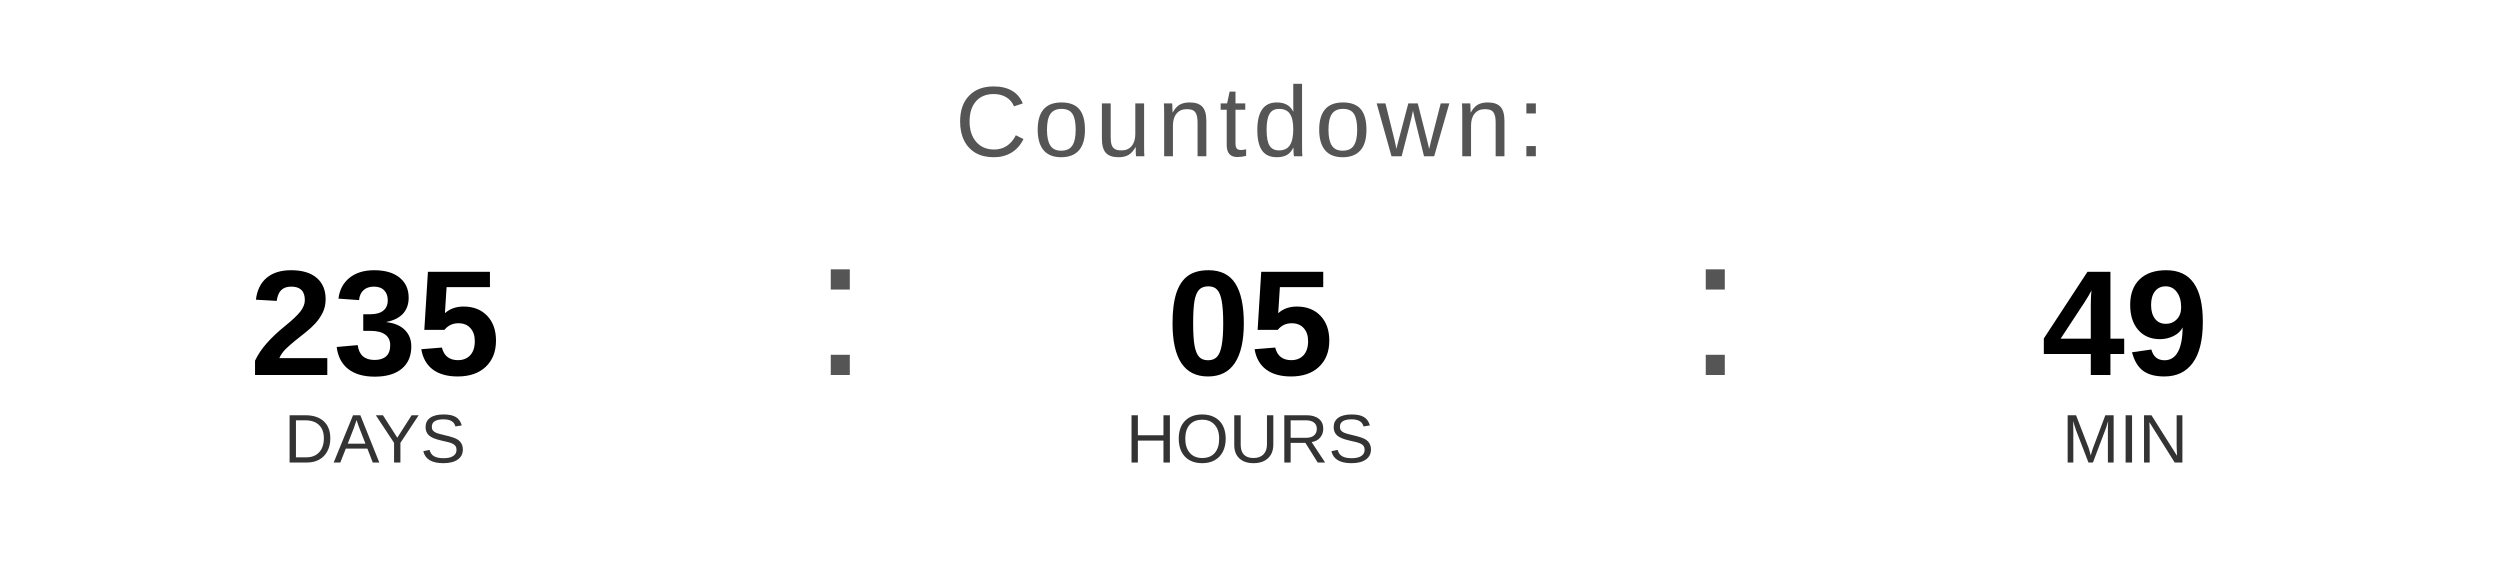
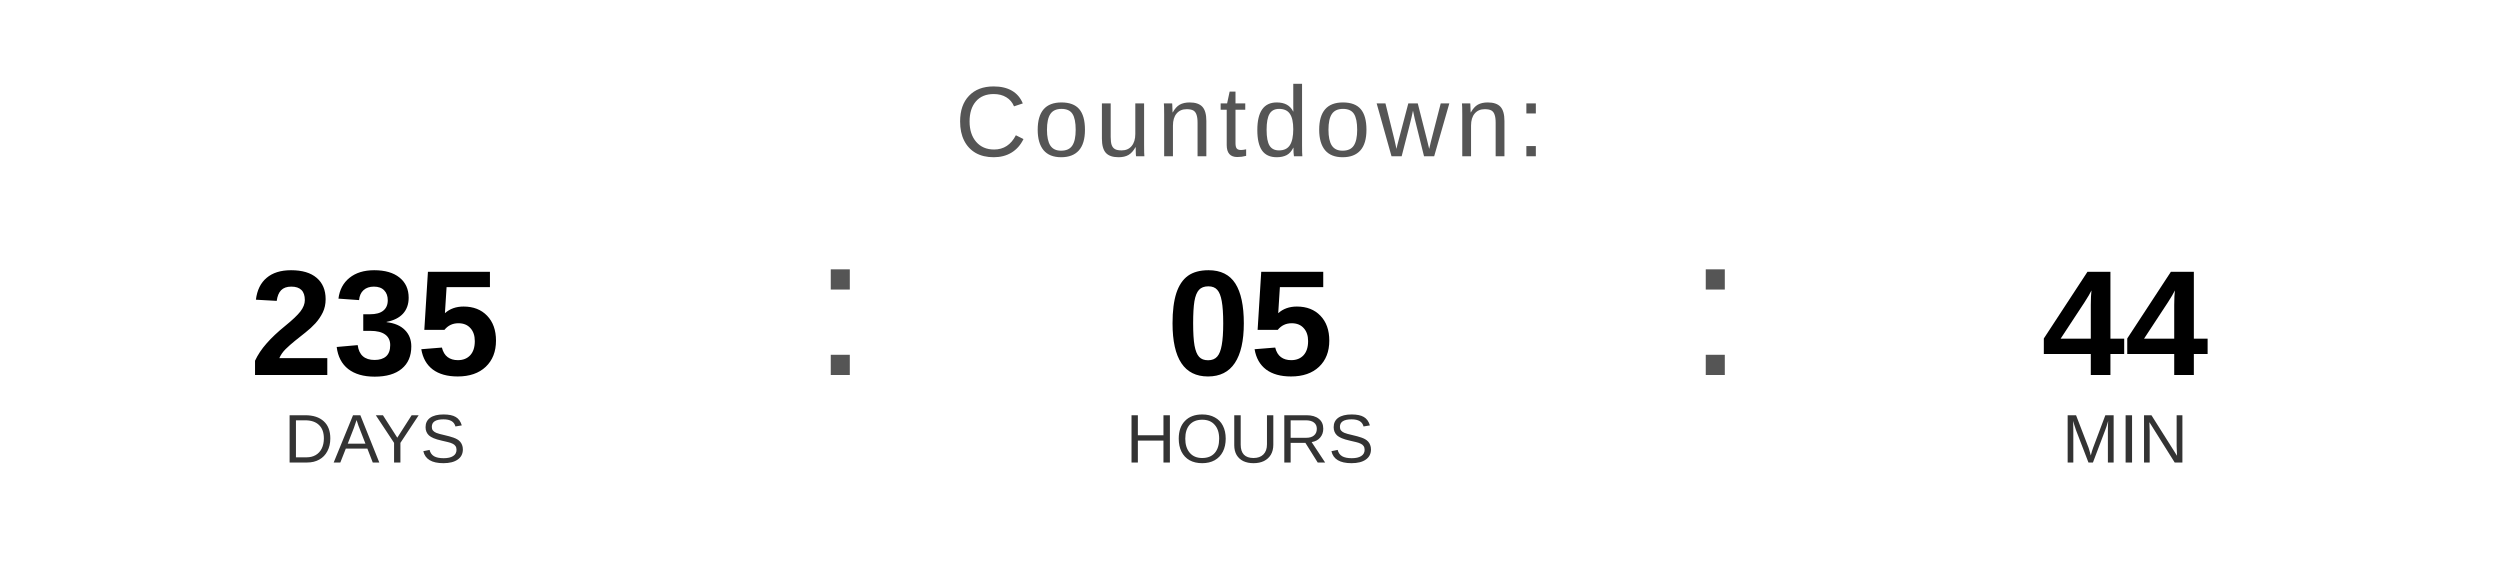
<svg xmlns="http://www.w3.org/2000/svg" width="400" height="90" viewBox="0 0 400 90">
  <text x="200" y="25" font-family="Arial, Helvetica, sans-serif" font-size="16" fill="#555555" text-anchor="middle" letter-spacing="1">
    Countdown:
  </text>
  <text x="60" y="60" font-family="Arial, Helvetica, sans-serif" font-size="24" font-weight="bold" fill="#000000" text-anchor="middle">235</text>
  <text x="60" y="74" font-family="Arial, Helvetica, sans-serif" font-size="11" fill="#333333" text-anchor="middle">DAYS</text>
  <text x="130" y="60" font-family="Arial, sans-serif" font-size="32" fill="#555555">:</text>
  <text x="200" y="60" font-family="Arial, Helvetica, sans-serif" font-size="24" font-weight="bold" fill="#000000" text-anchor="middle">05</text>
  <text x="200" y="74" font-family="Arial, Helvetica, sans-serif" font-size="11" fill="#333333" text-anchor="middle">HOURS</text>
  <text x="270" y="60" font-family="Arial, sans-serif" font-size="32" fill="#555555">:</text>
-   <text x="340" y="60" font-family="Arial, Helvetica, sans-serif" font-size="24" font-weight="bold" fill="#000000" text-anchor="middle">49</text>
+   <text x="340" y="60" font-family="Arial, Helvetica, sans-serif" font-size="24" font-weight="bold" fill="#000000" text-anchor="middle">44</text>
  <text x="340" y="74" font-family="Arial, Helvetica, sans-serif" font-size="11" fill="#333333" text-anchor="middle">MIN</text>
</svg>
